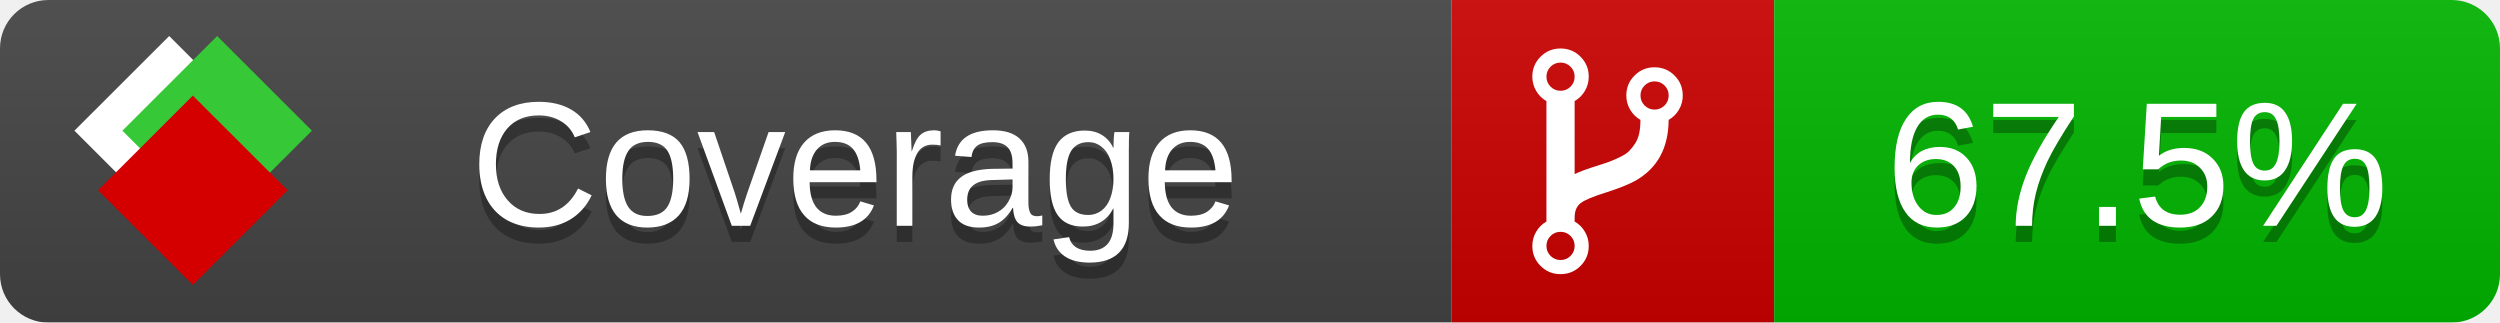
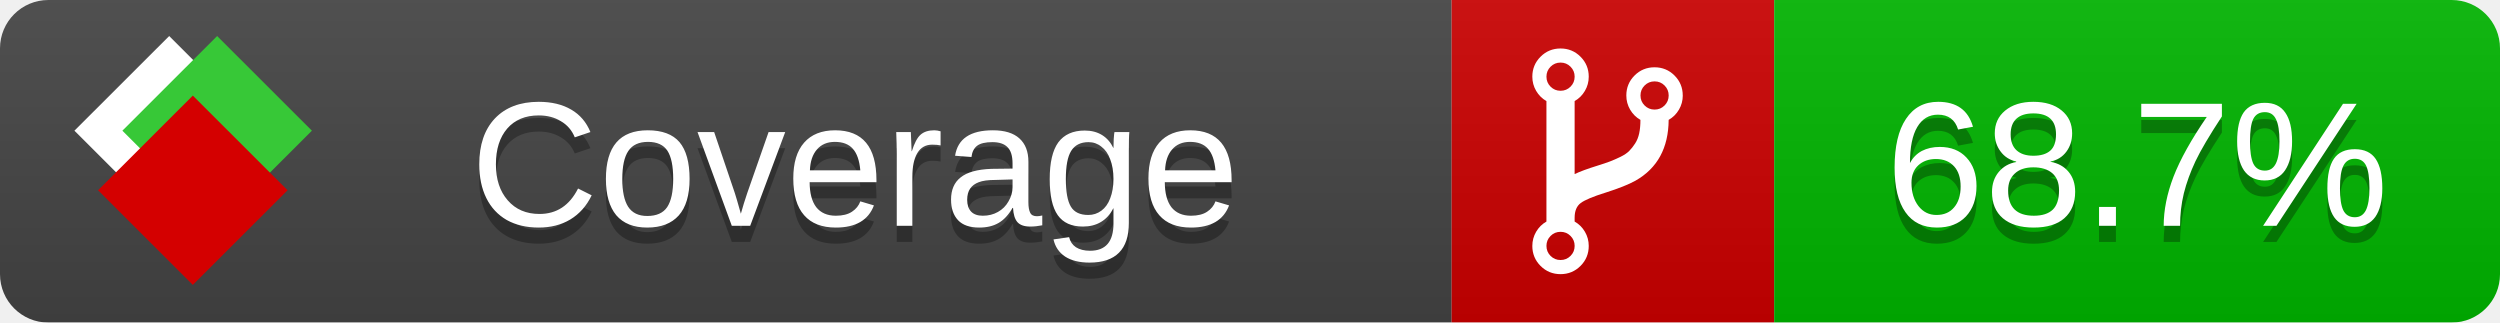
<svg xmlns="http://www.w3.org/2000/svg" xmlns:xlink="http://www.w3.org/1999/xlink" width="155" height="20">
  <style type="text/css">
          
            @keyframes fade1 {
                0% { visibility: visible; opacity: 1; }
               27% { visibility: visible; opacity: 1; }
               33% { visibility: hidden; opacity: 0; }
               60% { visibility: hidden; opacity: 0; }
               66% { visibility: hidden; opacity: 0; }
               93% { visibility: hidden; opacity: 0; }
              100% { visibility: visible; opacity: 1; }
            }
            @keyframes fade2 {
                0% { visibility: hidden; opacity: 0; }
               27% { visibility: hidden; opacity: 0; }
               33% { visibility: visible; opacity: 1; }
               60% { visibility: visible; opacity: 1; }
               66% { visibility: hidden; opacity: 0; }
               93% { visibility: hidden; opacity: 0; }
              100% { visibility: hidden; opacity: 0; }
            }
            @keyframes fade3 {
                0% { visibility: hidden; opacity: 0; }
               27% { visibility: hidden; opacity: 0; }
               33% { visibility: hidden; opacity: 0; }
               60% { visibility: hidden; opacity: 0; }
               66% { visibility: visible; opacity: 1; }
               93% { visibility: visible; opacity: 1; }
              100% { visibility: hidden; opacity: 0; }
            }
            .linecoverage {
                animation-duration: 15s;
                animation-name: fade1;
                animation-iteration-count: infinite;
            }
            .branchcoverage {
                animation-duration: 15s;
                animation-name: fade2;
                animation-iteration-count: infinite;
            }
            .methodcoverage {
                animation-duration: 15s;
                animation-name: fade3;
                animation-iteration-count: infinite;
            }
          
    </style>
  <defs>
    <linearGradient id="gradient" x2="0" y2="100%">
      <stop offset="0" stop-color="#bbb" stop-opacity=".1" />
      <stop offset="1" stop-opacity=".1" />
    </linearGradient>
    <linearGradient id="c">
      <stop offset="0" stop-color="#d40000" />
      <stop offset="1" stop-color="#ff2a2a" />
    </linearGradient>
    <linearGradient id="a">
      <stop offset="0" stop-color="#e0e0de" />
      <stop offset="1" stop-color="#fff" />
    </linearGradient>
    <linearGradient id="b">
      <stop offset="0" stop-color="#37c837" />
      <stop offset="1" stop-color="#217821" />
    </linearGradient>
    <linearGradient xlink:href="#a" id="e" x1="106.44" x2="69.96" y1="-11.96" y2="-46.84" gradientTransform="matrix(-.8426 -.00045 -.00045 -.8426 -94.27 -75.82)" gradientUnits="userSpaceOnUse" />
    <linearGradient xlink:href="#b" id="f" x1="56.19" x2="77.97" y1="-23.45" y2="10.62" gradientTransform="matrix(.8426 .00045 .00045 .8426 94.27 75.82)" gradientUnits="userSpaceOnUse" />
    <linearGradient xlink:href="#c" id="g" x1="79.98" x2="132.9" y1="10.79" y2="10.79" gradientTransform="matrix(.8426 .00045 .00045 .8426 94.27 75.82)" gradientUnits="userSpaceOnUse" />
    <mask id="mask">
      <rect width="155" height="20" rx="3" fill="#fff" />
    </mask>
    <g id="icon" transform="matrix(.04486 0 0 .04481 -.48 -.63)">
      <rect width="52.92" height="52.92" x="-109.72" y="-27.13" fill="url(#e)" transform="rotate(-135)" />
      <rect width="52.92" height="52.92" x="70.19" y="-39.18" fill="url(#f)" transform="rotate(45)" />
      <rect width="52.92" height="52.92" x="80.05" y="-15.74" fill="url(#g)" transform="rotate(45)" />
    </g>
  </defs>
  <g mask="url(#mask)">
    <rect x="0" y="0" width="90" height="20" fill="#444" />
    <rect x="90" y="0" width="20" height="20" fill="#c00" />
    <rect x="110" y="0" width="45" height="20" fill="#00B600" />
    <rect x="0" y="0" width="155" height="20" fill="url(#gradient)" />
  </g>
  <g>
    <path class="" fill="#fff" d="m 97.628,15.247 q 0,-0.364 -0.255,-0.619 -0.255,-0.255 -0.619,-0.255 -0.364,0 -0.619,0.255 -0.255,0.255 -0.255,0.619 0,0.364 0.255,0.619 0.255,0.255 0.619,0.255 0.364,0 0.619,-0.255 0.255,-0.255 0.255,-0.619 z m 0,-10.493 q 0,-0.364 -0.255,-0.619 -0.255,-0.255 -0.619,-0.255 -0.364,0 -0.619,0.255 -0.255,0.255 -0.255,0.619 0,0.364 0.255,0.619 0.255,0.255 0.619,0.255 0.364,0 0.619,-0.255 0.255,-0.255 0.255,-0.619 z m 5.83,1.166 q 0,-0.364 -0.255,-0.619 -0.255,-0.255 -0.619,-0.255 -0.364,0 -0.619,0.255 -0.255,0.255 -0.255,0.619 0,0.364 0.255,0.619 0.255,0.255 0.619,0.255 0.364,0 0.619,-0.255 0.255,-0.255 0.255,-0.619 z m 0.874,0 q 0,0.474 -0.237,0.879 -0.237,0.405 -0.638,0.633 -0.018,2.614 -2.059,3.771 -0.619,0.346 -1.849,0.738 -1.166,0.364 -1.544,0.647 -0.378,0.282 -0.378,0.911 l 0,0.237 q 0.401,0.228 0.638,0.633 0.237,0.405 0.237,0.879 0,0.729 -0.51,1.239 -0.51,0.51 -1.239,0.51 -0.729,0 -1.239,-0.51 -0.51,-0.51 -0.51,-1.239 0,-0.474 0.237,-0.879 0.237,-0.405 0.638,-0.633 l 0,-7.469 q -0.401,-0.228 -0.638,-0.633 -0.237,-0.405 -0.237,-0.879 0,-0.729 0.51,-1.239 0.51,-0.51 1.239,-0.51 0.729,0 1.239,0.51 0.51,0.51 0.51,1.239 0,0.474 -0.237,0.879 -0.237,0.405 -0.638,0.633 l 0,4.527 q 0.492,-0.237 1.403,-0.519 0.501,-0.155 0.797,-0.269 0.296,-0.114 0.642,-0.282 0.346,-0.169 0.537,-0.36 0.191,-0.191 0.369,-0.465 0.178,-0.273 0.255,-0.633 0.077,-0.36 0.077,-0.833 -0.401,-0.228 -0.638,-0.633 -0.237,-0.405 -0.237,-0.879 0,-0.729 0.51,-1.239 0.51,-0.51 1.239,-0.51 0.729,0 1.239,0.51 0.51,0.51 0.51,1.239 z" />
  </g>
  <g fill="#fff" text-anchor="middle" font-family="Verdana,Arial,Geneva,sans-serif" font-size="11">
    <a xlink:href="https://github.com/danielpalme/ReportGenerator" target="_top">
      <use xlink:href="#icon" transform="translate(3,1) scale(3.5)" />
    </a>
    <text x="53" y="15" fill="#010101" fill-opacity=".3">Coverage</text>
    <text x="53" y="14" fill="#fff">Coverage</text>
-     <text class="" x="132.5" y="15" fill="#010101" fill-opacity=".3">67.5%</text>
-     <text class="" x="132.5" y="14">67.5%</text>
+     <text class="" x="132.5" y="15" fill="#010101" fill-opacity=".3">68.7%</text>
+     <text class="" x="132.5" y="14">68.7%</text>
  </g>
  <g>
    <rect class="" x="90" y="0" width="65" height="20" fill-opacity="0" />
  </g>
</svg>
